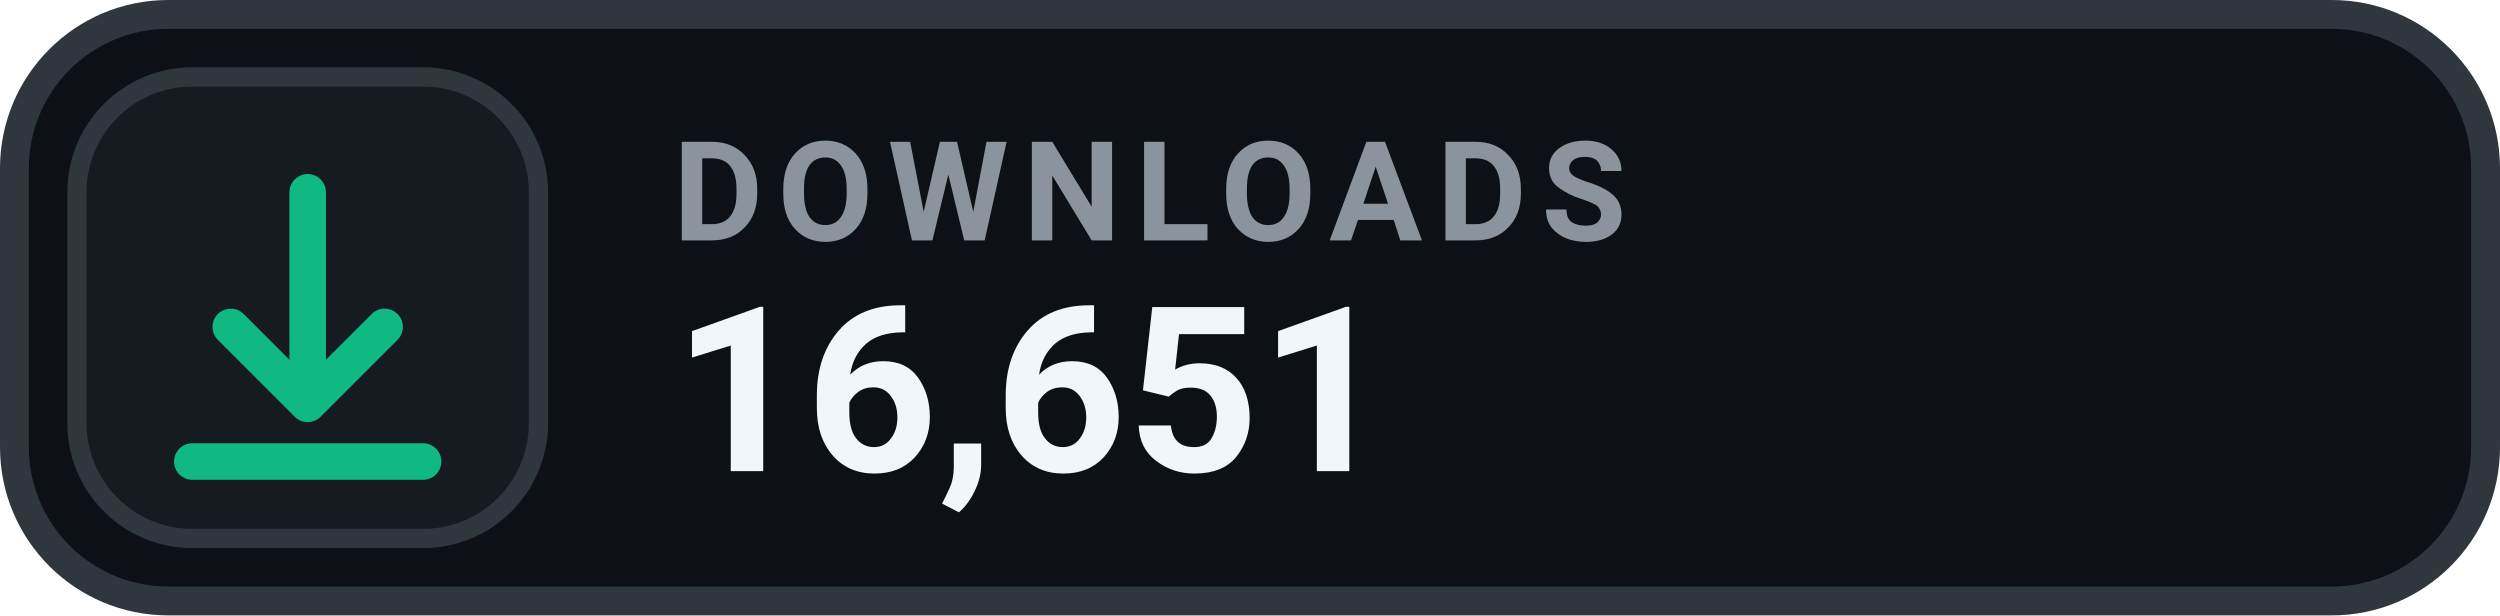
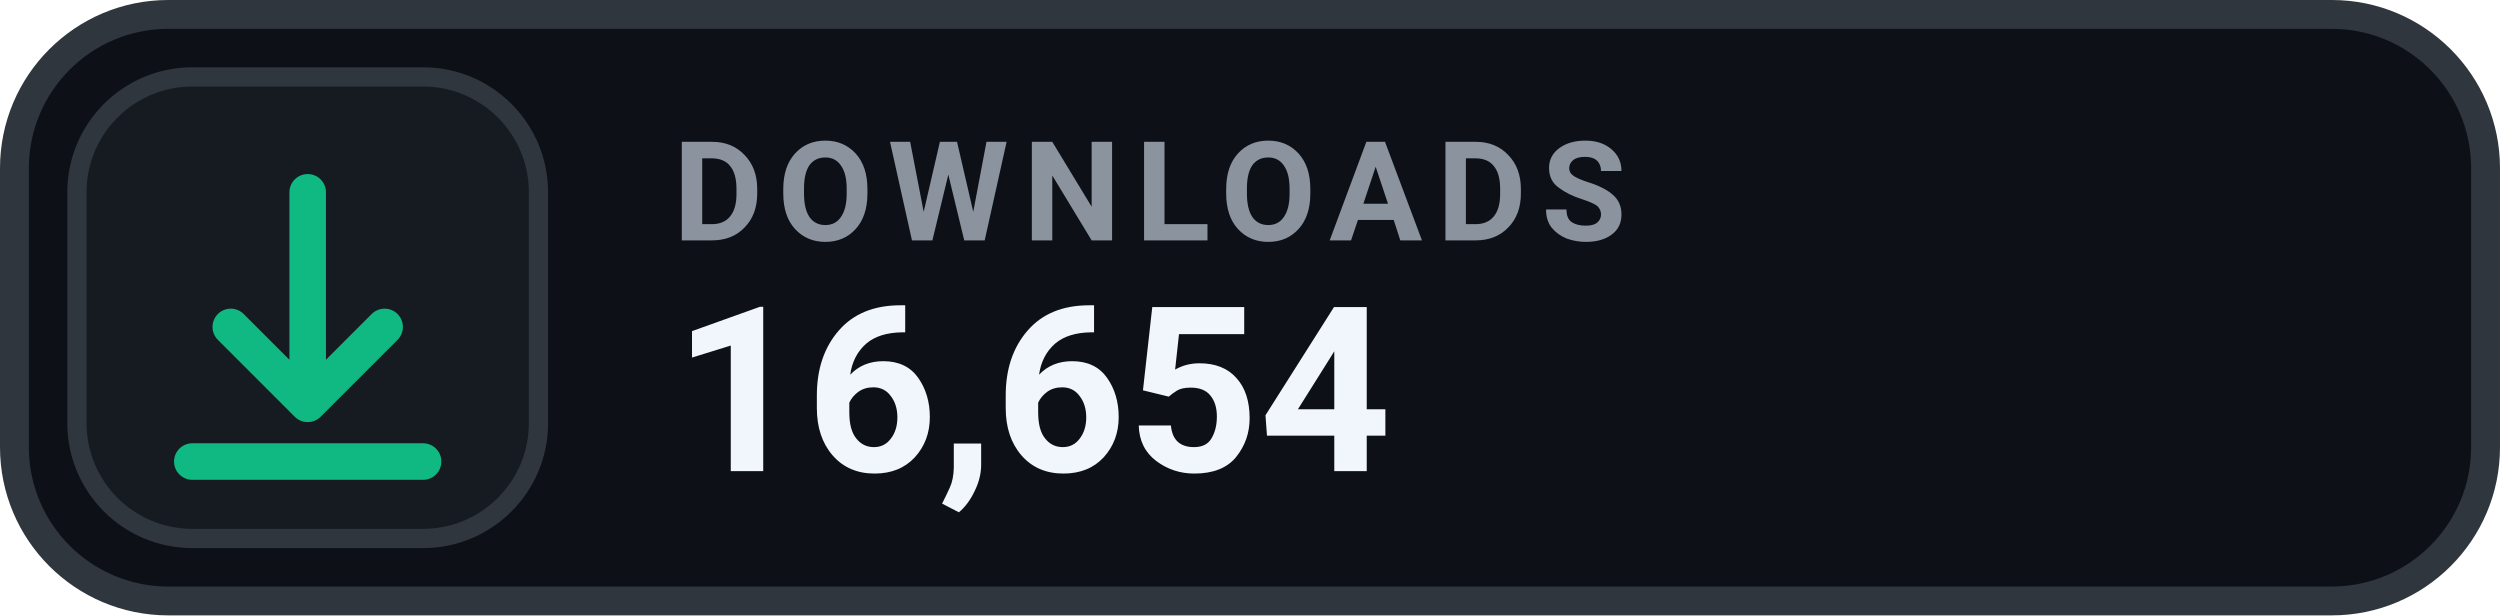
- <svg xmlns="http://www.w3.org/2000/svg" width="130" height="32" viewBox="0 0 130 32" role="img" aria-label="DOWNLOADS 16,651">
+ <svg xmlns="http://www.w3.org/2000/svg" width="130" height="32" viewBox="0 0 130 32" role="img" aria-label="DOWNLOADS 16,654">
  <rect x=".75" y=".75" width="128.5" height="30.5" rx="8" fill="#0D1117" stroke="#30363D" stroke-width="1.5" />
  <rect x="4" y="4" width="24" height="24" rx="6" fill="#161B22" stroke="#30363D" stroke-width="1" />
  <g transform="translate(16 16)" style="color:#10B981;">
    <path d="M0 -6 v11 m0 0 l4 -4 m-4 4 l-4 -4 M-6 8 h12" fill="none" stroke="currentColor" stroke-width="1.9" stroke-linecap="round" stroke-linejoin="round" />
  </g>
  <text x="35" y="12.5" fill="#8B949E" font-family="-apple-system,BlinkMacSystemFont,'Segoe UI',Roboto,Helvetica,Arial,sans-serif" font-size="7.2" font-weight="700" letter-spacing=".75">DOWNLOADS</text>
-   <text x="35" y="24.5" fill="#F0F6FC" font-family="-apple-system,BlinkMacSystemFont,'Segoe UI',Roboto,Helvetica,Arial,sans-serif" font-size="12" font-weight="700">16,651</text>
+   <text x="35" y="24.5" fill="#F0F6FC" font-family="-apple-system,BlinkMacSystemFont,'Segoe UI',Roboto,Helvetica,Arial,sans-serif" font-size="12" font-weight="700">16,654</text>
</svg>
